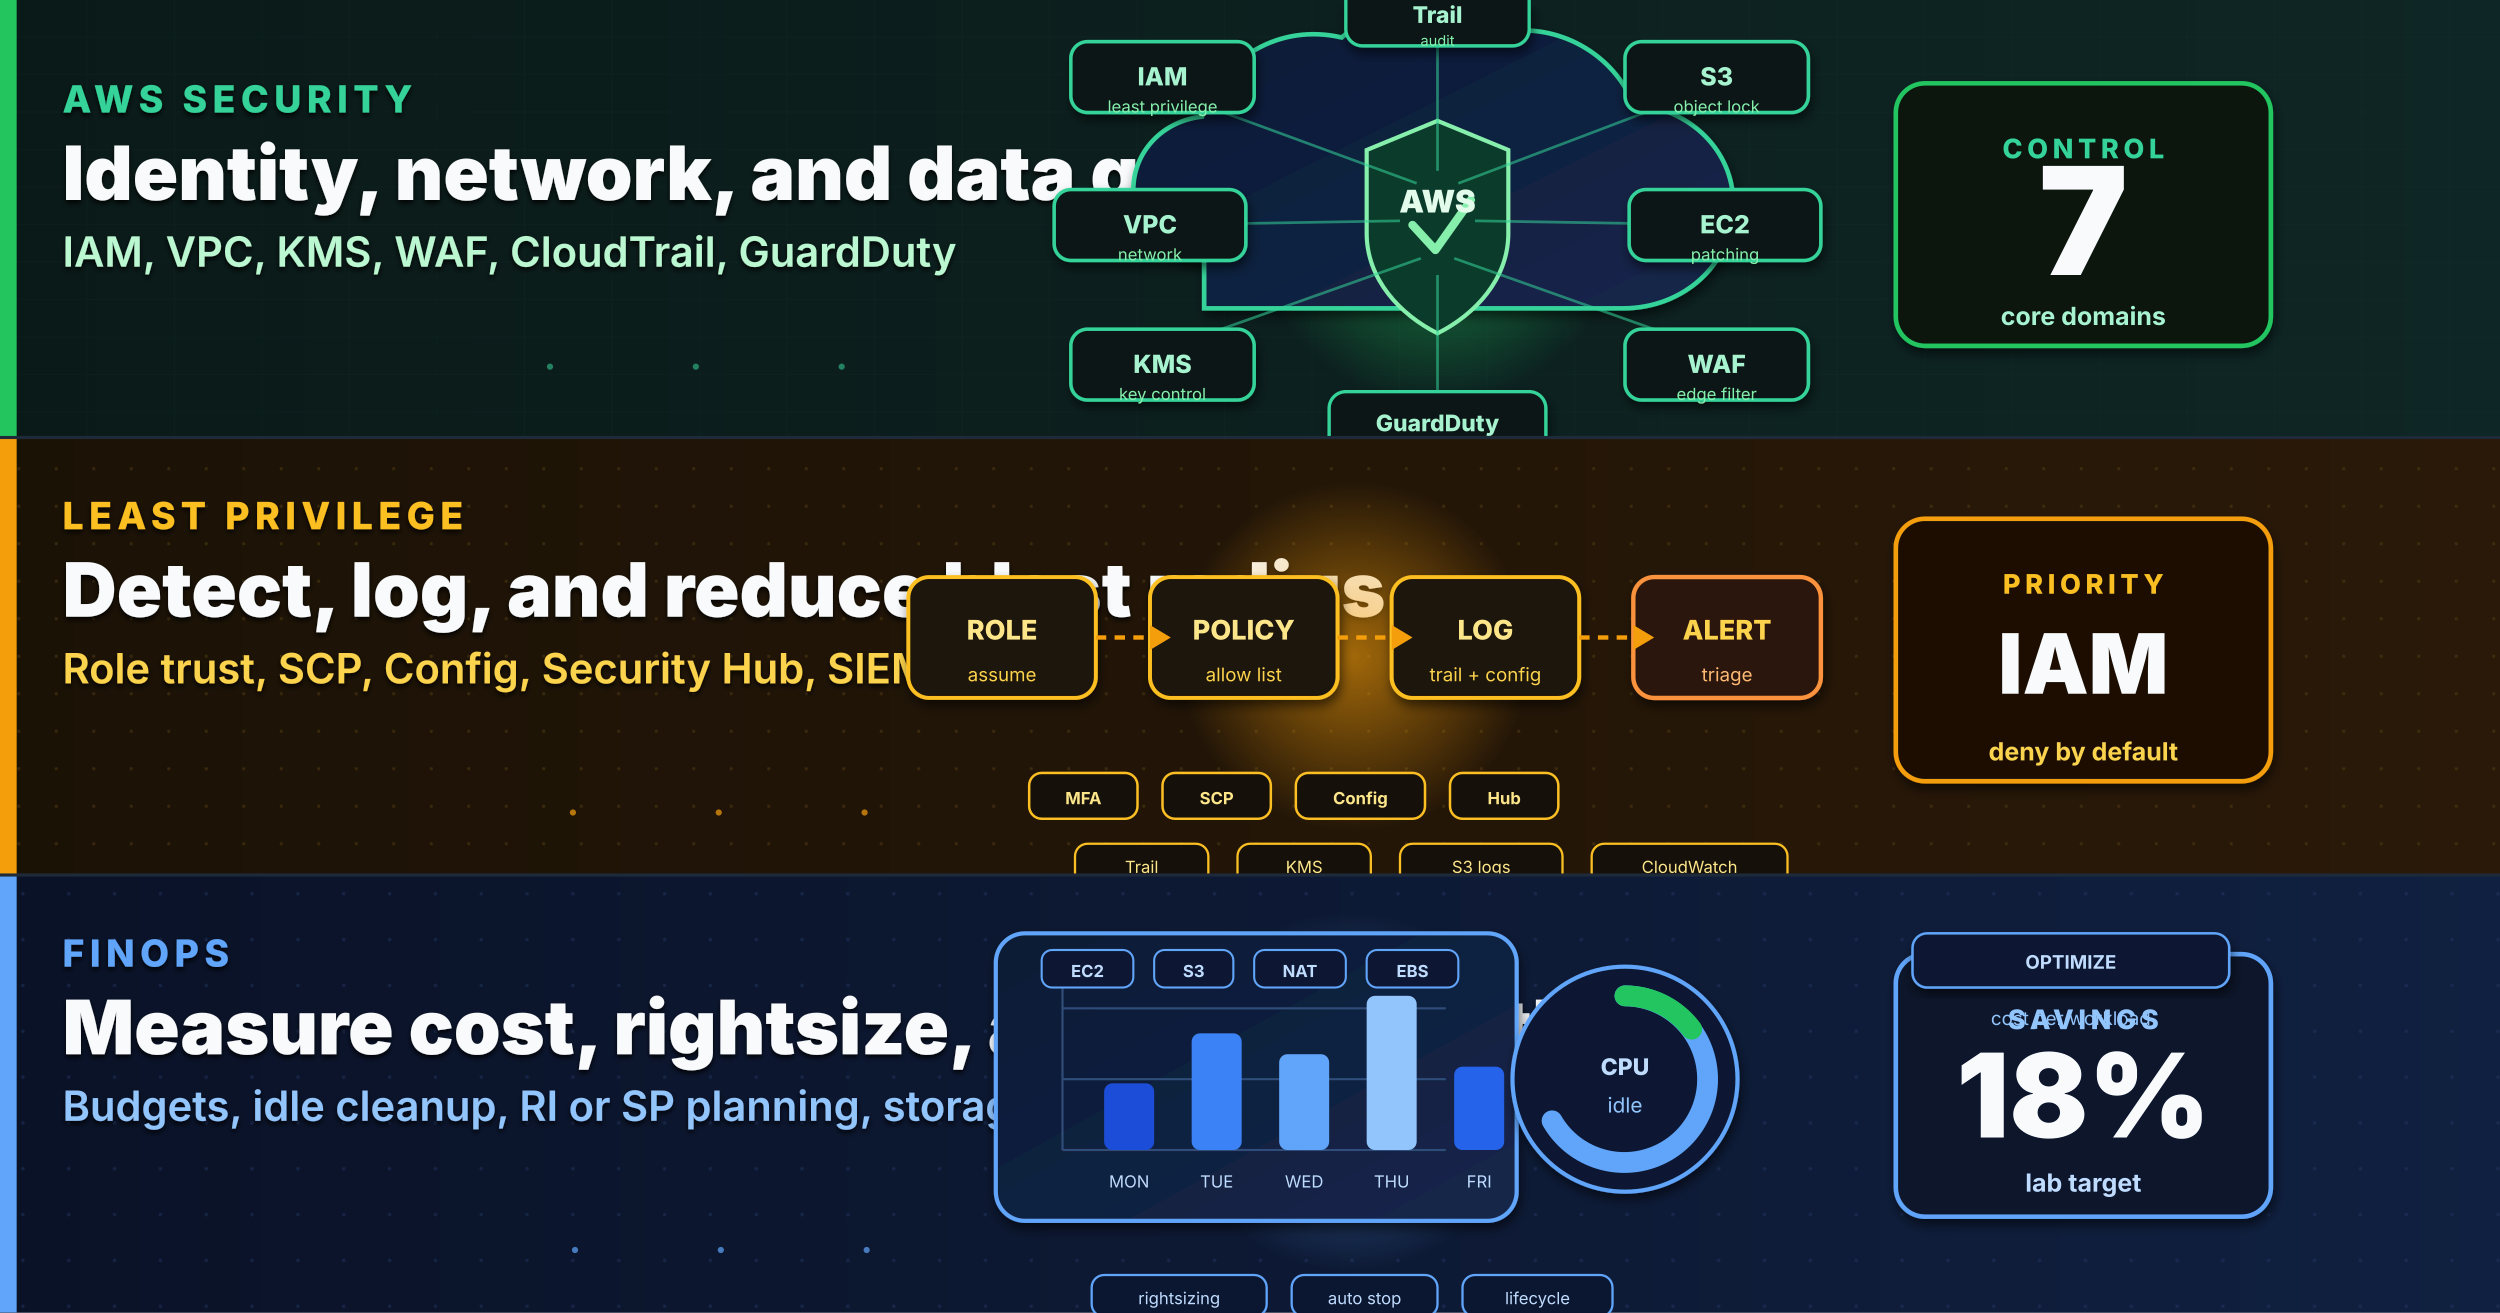
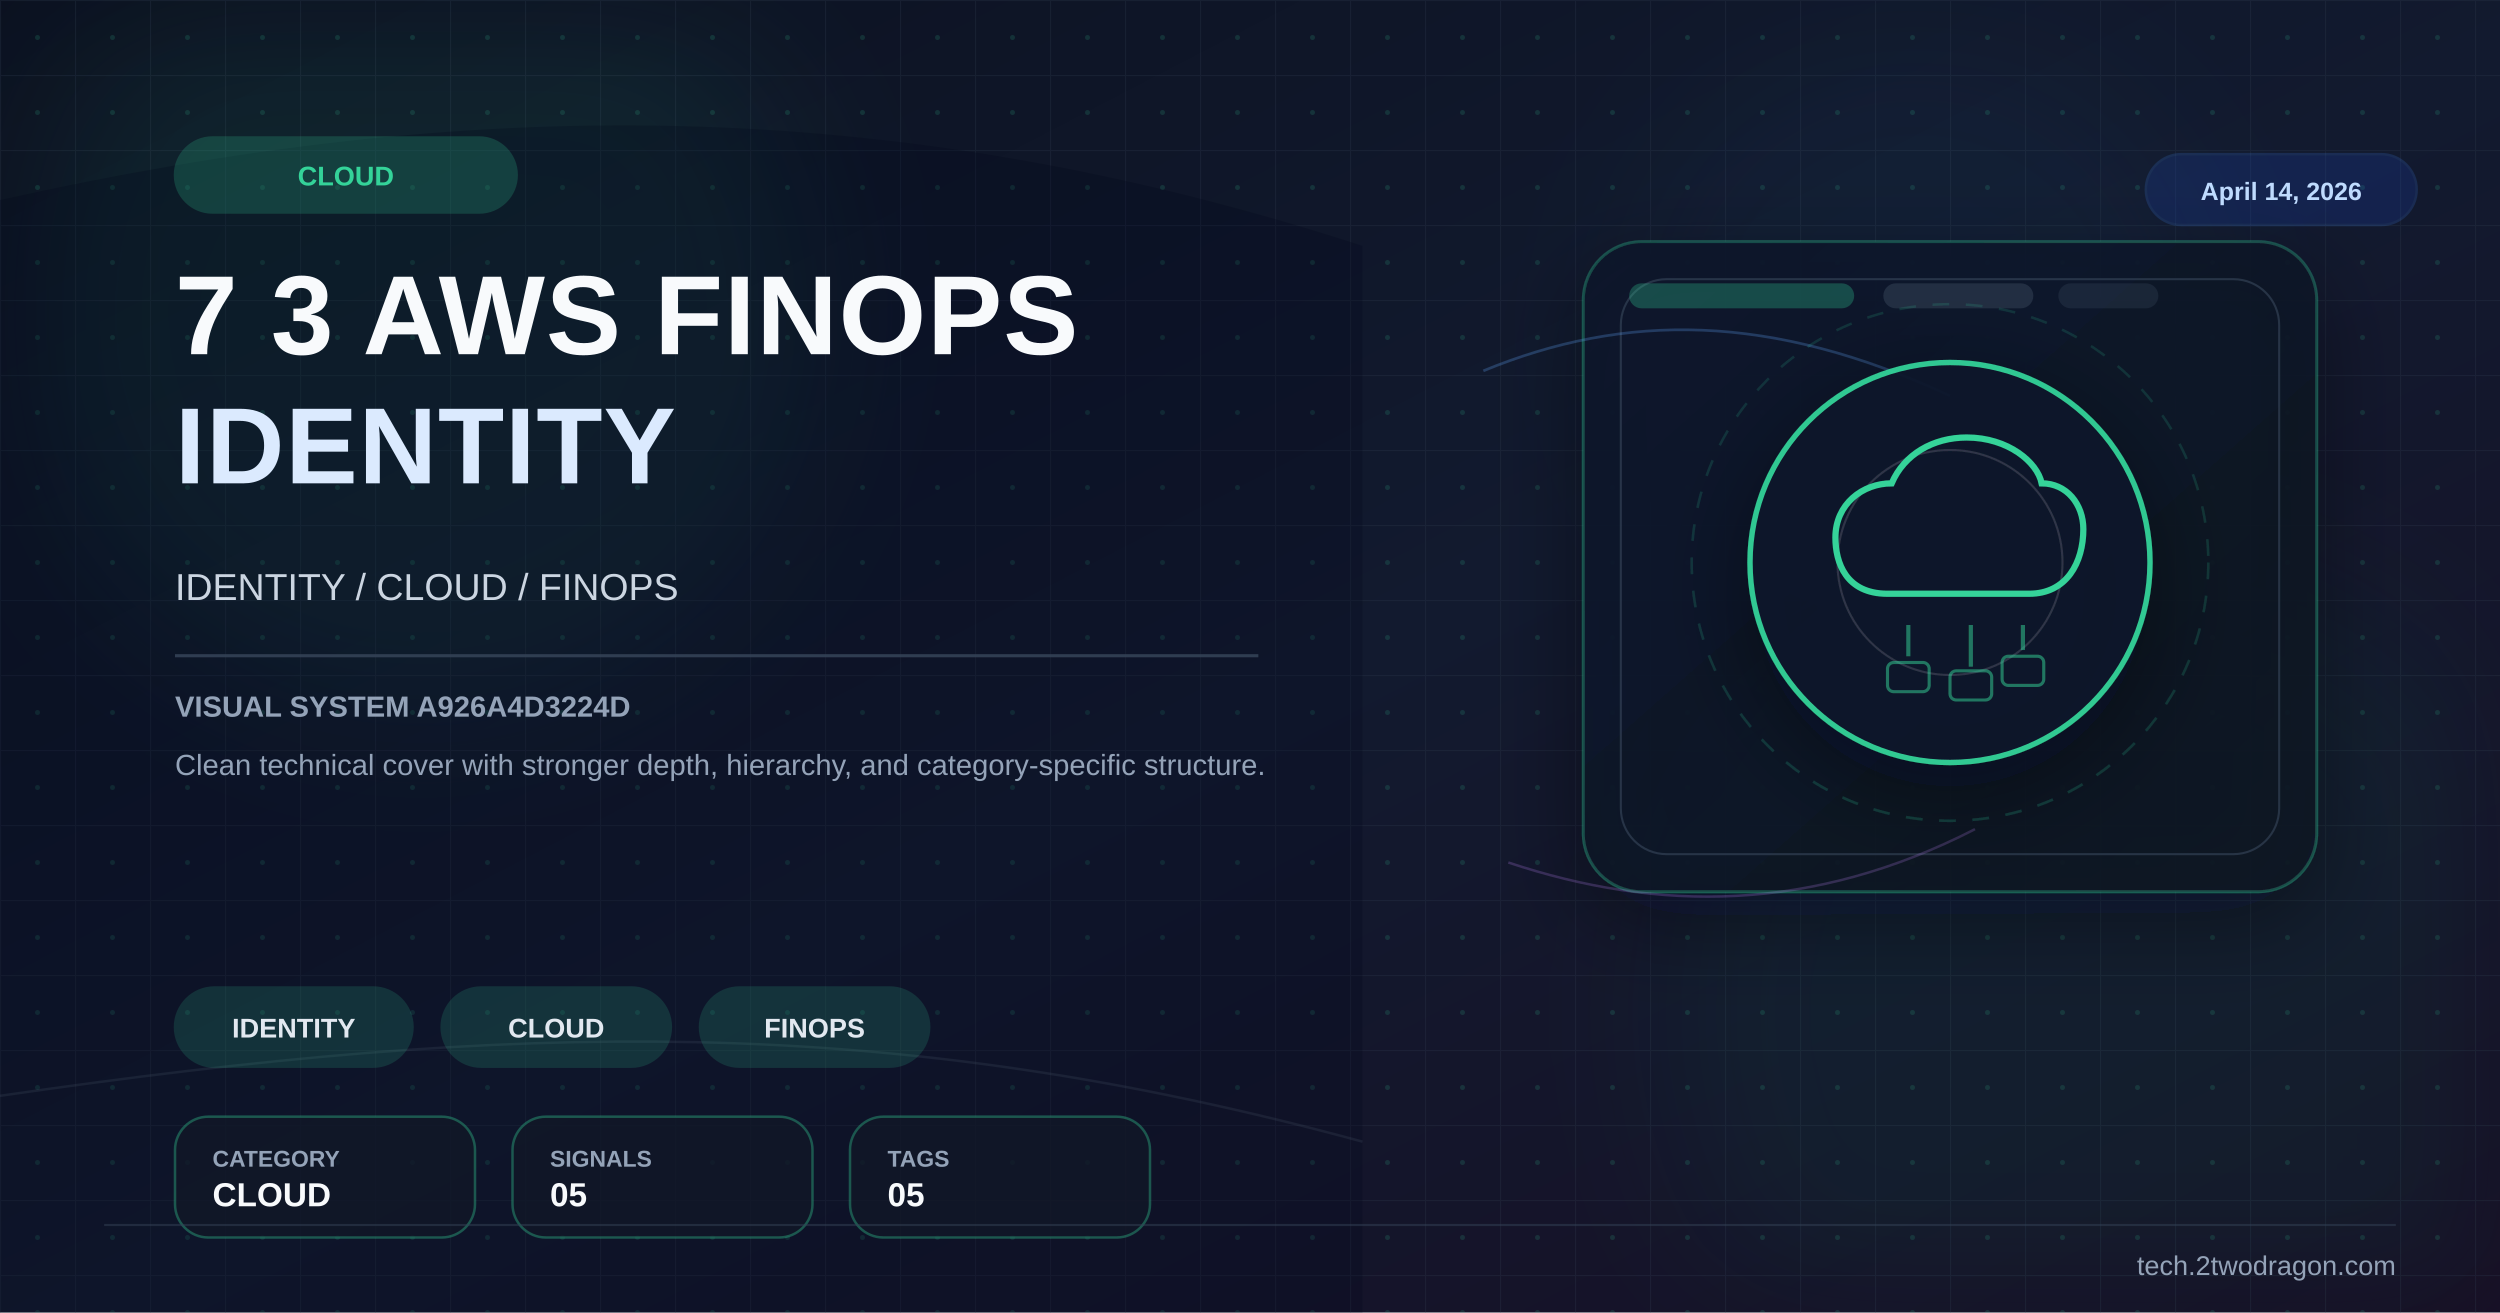
- <svg xmlns="http://www.w3.org/2000/svg" viewBox="0 0 1200 630" width="1200" height="630" role="img" aria-label="Cloud Security Course Cohort 7 Week 3 cover for AWS security and FinOps">
+ <svg xmlns="http://www.w3.org/2000/svg" viewBox="0 0 1200 630" width="1200" height="630">
  <defs>
-     <linearGradient id="bgSpread" x1="0%" y1="0%" x2="100%" y2="100%">
-       <stop offset="0%" stop-color="#08111F" />
-       <stop offset="55%" stop-color="#0B1730" />
-       <stop offset="100%" stop-color="#111A39" />
+     <linearGradient id="bg" x1="0%" y1="0%" x2="100%" y2="100%">
+       <stop offset="0%" stop-color="#0b1120" />
+       <stop offset="52%" stop-color="#121a2f" />
+       <stop offset="100%" stop-color="#170f25" />
    </linearGradient>
-     <linearGradient id="heroPanel" x1="0%" y1="0%" x2="100%" y2="100%">
-       <stop offset="0%" stop-color="#0F1B34" />
-       <stop offset="100%" stop-color="#13264B" />
+     <linearGradient id="panel" x1="0%" y1="0%" x2="100%" y2="100%">
+       <stop offset="0%" stop-color="#0f172a" stop-opacity="0.96" />
+       <stop offset="100%" stop-color="#111827" stop-opacity="0.86" />
    </linearGradient>
-     <linearGradient id="bandA" x1="0%" y1="0%" x2="100%" y2="0%">
-       <stop offset="0%" stop-color="#0A1A18" />
-       <stop offset="100%" stop-color="#0E2625" />
-     </linearGradient>
-     <linearGradient id="bandB" x1="0%" y1="0%" x2="100%" y2="0%">
-       <stop offset="0%" stop-color="#1B1206" />
-       <stop offset="100%" stop-color="#2A1908" />
-     </linearGradient>
-     <linearGradient id="bandC" x1="0%" y1="0%" x2="100%" y2="0%">
-       <stop offset="0%" stop-color="#0A1227" />
-       <stop offset="100%" stop-color="#102040" />
-     </linearGradient>
-     <radialGradient id="shieldGlow" cx="50%" cy="50%" r="50%">
-       <stop offset="0%" stop-color="#22C55E" stop-opacity="0.60" />
-       <stop offset="100%" stop-color="#22C55E" stop-opacity="0" />
-     </radialGradient>
-     <radialGradient id="alertGlow" cx="50%" cy="50%" r="50%">
-       <stop offset="0%" stop-color="#F59E0B" stop-opacity="0.60" />
-       <stop offset="100%" stop-color="#F59E0B" stop-opacity="0" />
-     </radialGradient>
-     <radialGradient id="finGlow" cx="50%" cy="50%" r="50%">
-       <stop offset="0%" stop-color="#60A5FA" stop-opacity="0.55" />
-       <stop offset="100%" stop-color="#60A5FA" stop-opacity="0" />
-     </radialGradient>
-     <filter id="softShadow" x="-10%" y="-10%" width="130%" height="130%">
-       <feGaussianBlur in="SourceAlpha" stdDeviation="2.5" />
-       <feOffset dx="1" dy="3" />
-       <feComponentTransfer>
-         <feFuncA type="linear" slope="0.55" />
-       </feComponentTransfer>
+     <pattern id="microGrid" x="0" y="0" width="36" height="36" patternUnits="userSpaceOnUse">
+       <path d="M36 0H0V36" fill="none" stroke="#334155" stroke-width="1" opacity="0.25" />
+       <circle cx="18" cy="18" r="1.2" fill="#34d399" opacity="0.15" />
+     </pattern>
+     <filter id="glow" x="-40%" y="-40%" width="180%" height="180%">
+       <feGaussianBlur stdDeviation="10" result="blur" />
      <feMerge>
-         <feMergeNode />
+         <feMergeNode in="blur" />
        <feMergeNode in="SourceGraphic" />
      </feMerge>
    </filter>
-     <filter id="textShadow" x="-5%" y="-5%" width="110%" height="110%">
-       <feGaussianBlur in="SourceAlpha" stdDeviation="1.2" />
-       <feOffset dx="0" dy="1.5" />
-       <feComponentTransfer>
-         <feFuncA type="linear" slope="0.85" />
-       </feComponentTransfer>
-       <feMerge>
-         <feMergeNode />
-         <feMergeNode in="SourceGraphic" />
-       </feMerge>
+     <filter id="sg" x="-30%" y="-30%" width="160%" height="160%">
+       <feGaussianBlur stdDeviation="36" />
    </filter>
-     <pattern id="codeGrid" x="0" y="0" width="42" height="18" patternUnits="userSpaceOnUse">
-       <path d="M0 18 L42 18" stroke="#1B3B32" stroke-width="0.4" opacity="0.55" />
-       <path d="M42 0 L42 18" stroke="#1B3B32" stroke-width="0.4" opacity="0.55" />
-     </pattern>
-     <pattern id="dotMatrix" x="0" y="0" width="18" height="18" patternUnits="userSpaceOnUse">
-       <circle cx="9" cy="9" r="0.8" fill="#5D4618" opacity="0.55" />
-     </pattern>
-     <pattern id="ledgerGrid" x="0" y="0" width="22" height="22" patternUnits="userSpaceOnUse">
-       <circle cx="11" cy="11" r="0.9" fill="#273B6A" opacity="0.55" />
-     </pattern>
+     <filter id="shadow" x="-30%" y="-30%" width="180%" height="180%">
+       <feDropShadow dx="0" dy="14" stdDeviation="22" flood-color="#020617" flood-opacity="0.42" />
+     </filter>
  </defs>
-   <rect width="1200" height="630" fill="url(#bgSpread)" />
-   <rect x="0" y="0" width="1200" height="4" fill="#22C55E" opacity="0.85" />
-   <text x="1180" y="28" text-anchor="end" font-family="Inter, Helvetica, Arial, sans-serif" font-size="15" font-weight="800" letter-spacing="1.6" fill="#A7F3D0">COHORT 7</text>
-   <text x="30" y="28" font-family="Inter, Helvetica, Arial, sans-serif" font-size="15" font-weight="800" letter-spacing="1.6" fill="#93C5FD">WEEK 3</text>
-   <g>
-     <rect x="0" y="0" width="1200" height="210" fill="url(#bandA)" />
-     <rect x="0" y="0" width="1200" height="210" fill="url(#codeGrid)" opacity="0.55" />
-     <rect x="0" y="0" width="8" height="210" fill="#22C55E" />
-     <g filter="url(#textShadow)">
-       <text x="30" y="54" font-family="Inter, Helvetica, Arial, sans-serif" font-size="18" font-weight="800" letter-spacing="2.6" fill="#34D399">AWS SECURITY</text>
-       <text x="30" y="96" font-family="Inter, Helvetica, Arial, sans-serif" font-size="36" font-weight="900" fill="#F8FAFC">Identity, network, and data guardrails</text>
-       <text x="30" y="128" font-family="Inter, Helvetica, Arial, sans-serif" font-size="20" font-weight="600" fill="#BBF7D0">IAM, VPC, KMS, WAF, CloudTrail, GuardDuty</text>
-     </g>
-     <g transform="translate(690,106)">
-       <circle cx="0" cy="0" r="88" fill="url(#shieldGlow)">
-         <animate attributeName="r" values="66;94;66" dur="3.3s" repeatCount="indefinite" />
-         <animate attributeName="opacity" values="0.55;0.15;0.55" dur="3.3s" repeatCount="indefinite" />
-       </circle>
-       <path d="M-112 18 C-132 18 -146 4 -146 -15 C-146 -33 -132 -48 -113 -50 C-104 -78 -76 -95 -46 -88 C-25 -106 11 -108 35 -91 C60 -94 85 -79 94 -56 C121 -54 142 -34 142 -8 C142 21 118 42 89 42 H-112 Z" fill="url(#heroPanel)" stroke="#34D399" stroke-width="2.2" filter="url(#softShadow)" />
-       <path d="M0 -48 L34 -34 L34 6 C34 28 18 45 0 54 C-18 45 -34 28 -34 6 L-34 -34 Z" fill="#0B3B2A" stroke="#86EFAC" stroke-width="2" />
-       <path d="M-12 2 L-1 14 L16 -10" fill="none" stroke="#86EFAC" stroke-width="4" stroke-linecap="round" stroke-linejoin="round" />
-       <text x="0" y="-4" text-anchor="middle" font-family="Inter, Helvetica, Arial, sans-serif" font-size="15" font-weight="900" fill="#E2FBEA">AWS</text>
-       <g stroke="#34D399" stroke-width="1.3" stroke-opacity="0.55" fill="none">
-         <line x1="-10" y1="-18" x2="-130" y2="-62" />
-         <line x1="-18" y1="0" x2="-138" y2="2" />
-         <line x1="-8" y1="18" x2="-132" y2="62" />
-         <line x1="10" y1="-18" x2="126" y2="-62" />
-         <line x1="18" y1="0" x2="138" y2="2" />
-         <line x1="8" y1="18" x2="132" y2="62" />
-         <line x1="0" y1="-24" x2="0" y2="-92" />
-         <line x1="0" y1="26" x2="0" y2="88" />
-       </g>
-       <g filter="url(#softShadow)">
-         <rect x="-176" y="-86" width="88" height="34" rx="8" fill="#0A1615" stroke="#34D399" stroke-width="1.7" />
-         <text x="-132" y="-65" text-anchor="middle" font-family="Inter, monospace" font-size="12" font-weight="800" fill="#A7F3D0">IAM</text>
-         <text x="-132" y="-52" text-anchor="middle" font-family="Inter, monospace" font-size="8" fill="#86EFAC">least privilege</text>
-         <rect x="-184" y="-15" width="92" height="34" rx="8" fill="#0A1615" stroke="#34D399" stroke-width="1.7" />
-         <text x="-138" y="6" text-anchor="middle" font-family="Inter, monospace" font-size="12" font-weight="800" fill="#A7F3D0">VPC</text>
-         <text x="-138" y="19" text-anchor="middle" font-family="Inter, monospace" font-size="8" fill="#86EFAC">network</text>
-         <rect x="-176" y="52" width="88" height="34" rx="8" fill="#0A1615" stroke="#34D399" stroke-width="1.7" />
-         <text x="-132" y="73" text-anchor="middle" font-family="Inter, monospace" font-size="12" font-weight="800" fill="#A7F3D0">KMS</text>
-         <text x="-132" y="86" text-anchor="middle" font-family="Inter, monospace" font-size="8" fill="#86EFAC">key control</text>
-         <rect x="90" y="-86" width="88" height="34" rx="8" fill="#0A1615" stroke="#34D399" stroke-width="1.7" />
-         <text x="134" y="-65" text-anchor="middle" font-family="Inter, monospace" font-size="12" font-weight="800" fill="#A7F3D0">S3</text>
-         <text x="134" y="-52" text-anchor="middle" font-family="Inter, monospace" font-size="8" fill="#86EFAC">object lock</text>
-         <rect x="92" y="-15" width="92" height="34" rx="8" fill="#0A1615" stroke="#34D399" stroke-width="1.7" />
-         <text x="138" y="6" text-anchor="middle" font-family="Inter, monospace" font-size="12" font-weight="800" fill="#A7F3D0">EC2</text>
-         <text x="138" y="19" text-anchor="middle" font-family="Inter, monospace" font-size="8" fill="#86EFAC">patching</text>
-         <rect x="90" y="52" width="88" height="34" rx="8" fill="#0A1615" stroke="#34D399" stroke-width="1.7" />
-         <text x="134" y="73" text-anchor="middle" font-family="Inter, monospace" font-size="12" font-weight="800" fill="#A7F3D0">WAF</text>
-         <text x="134" y="86" text-anchor="middle" font-family="Inter, monospace" font-size="8" fill="#86EFAC">edge filter</text>
-         <rect x="-44" y="-114" width="88" height="30" rx="8" fill="#0A1615" stroke="#34D399" stroke-width="1.6" />
-         <text x="0" y="-95" text-anchor="middle" font-family="Inter, monospace" font-size="11" font-weight="800" fill="#A7F3D0">Trail</text>
-         <text x="0" y="-84" text-anchor="middle" font-family="Inter, monospace" font-size="7" fill="#86EFAC">audit</text>
-         <rect x="-52" y="82" width="104" height="30" rx="8" fill="#0A1615" stroke="#34D399" stroke-width="1.6" />
-         <text x="0" y="101" text-anchor="middle" font-family="Inter, monospace" font-size="11" font-weight="800" fill="#A7F3D0">GuardDuty</text>
-         <text x="0" y="112" text-anchor="middle" font-family="Inter, monospace" font-size="7" fill="#86EFAC">detect</text>
-       </g>
-     </g>
-     <g transform="translate(990,106)" filter="url(#softShadow)">
-       <rect x="-80" y="-66" width="180" height="126" rx="14" fill="#07120E" stroke="#22C55E" stroke-width="2.2" />
-       <text x="10" y="-30" text-anchor="middle" font-family="Inter, Helvetica, Arial, sans-serif" font-size="13" font-weight="800" letter-spacing="2.2" fill="#34D399">CONTROL</text>
-       <text x="10" y="26" text-anchor="middle" font-family="Inter, Helvetica, Arial, sans-serif" font-size="72" font-weight="900" fill="#F8FAFC">7</text>
-       <text x="10" y="50" text-anchor="middle" font-family="Inter, Helvetica, Arial, sans-serif" font-size="12" font-weight="700" fill="#A7F3D0">core domains</text>
-     </g>
-     <circle cx="264" cy="176" r="1.5" fill="#34D399" opacity="0.55" />
-     <circle cx="334" cy="176" r="1.5" fill="#34D399" opacity="0.55" />
-     <circle cx="404" cy="176" r="1.5" fill="#34D399" opacity="0.55" />
+   <rect width="1200" height="630" fill="url(#bg)" />
+   <rect width="1200" height="630" fill="url(#microGrid)" />
+   <circle cx="202" cy="150" r="190" fill="#34d399" opacity="0.08" filter="url(#sg)" />
+   <circle cx="1020" cy="486" r="220" fill="#059669" opacity="0.08" filter="url(#sg)" />
+   <circle cx="920" cy="160" r="140" fill="#38bdf8" opacity="0.04" filter="url(#sg)" />
+   <path d="M0 96 C224 46 426 44 654 118 L654 630 L0 630 Z" fill="#020617" opacity="0.24" />
+   <path d="M0 526 C248 490 426 486 654 548" fill="none" stroke="#475569" stroke-width="1.2" opacity="0.22" />
+   <rect x="760" y="116" width="352" height="312" rx="28" fill="url(#panel)" stroke="#34d399" stroke-opacity="0.28" stroke-width="1.4" filter="url(#shadow)" />
+   <rect x="778" y="134" width="316" height="276" rx="22" fill="none" stroke="#334155" stroke-opacity="0.7" stroke-width="1" />
+   <rect x="782" y="136" width="108" height="12" rx="6" fill="#34d399" opacity="0.28" />
+   <rect x="904" y="136" width="72" height="12" rx="6" fill="#334155" opacity="0.55" />
+   <rect x="988" y="136" width="48" height="12" rx="6" fill="#334155" opacity="0.35" />
+   <path d="M712 178 C780 150 850 150 936 190" fill="none" stroke="#60a5fa" stroke-width="1.3" opacity="0.26" />
+   <path d="M724 414 C796 438 870 438 948 398" fill="none" stroke="#c084fc" stroke-width="1.2" opacity="0.22" />
+   <g transform="translate(936,270)" filter="url(#shadow)">
+     <circle r="96" fill="#0f172a" stroke="#34d399" stroke-width="2.6" opacity="0.94" />
+     <circle r="124" fill="none" stroke="#34d399" stroke-opacity="0.15" stroke-width="1.2" stroke-dasharray="8 8" />
+     <circle r="54" fill="none" stroke="#e2e8f0" stroke-opacity="0.15" stroke-width="1" />
+     <path d="M-30,15 C-50,15 -55,0 -55,-12 C-55,-28 -42,-38 -28,-38 C-22,-52 -8,-60 8,-60 C28,-60 42,-48 44,-38 C56,-38 64,-28 64,-16 C64,0 56,15 38,15 Z" fill="none" stroke="#34d399" stroke-width="3" />
+     <line x1="-20" y1="30" x2="-20" y2="45" stroke="#34d399" stroke-width="2" opacity="0.5" />
+     <line x1="10" y1="30" x2="10" y2="50" stroke="#34d399" stroke-width="2" opacity="0.5" />
+     <line x1="35" y1="30" x2="35" y2="42" stroke="#34d399" stroke-width="2" opacity="0.5" />
+     <rect x="-30" y="48" width="20" height="14" rx="3" fill="none" stroke="#34d399" stroke-width="1.5" opacity="0.5" />
+     <rect x="0" y="52" width="20" height="14" rx="3" fill="none" stroke="#34d399" stroke-width="1.5" opacity="0.5" />
+     <rect x="25" y="45" width="20" height="14" rx="3" fill="none" stroke="#34d399" stroke-width="1.5" opacity="0.5" />
  </g>
-   <g>
-     <rect x="0" y="210" width="1200" height="210" fill="url(#bandB)" />
-     <rect x="0" y="210" width="1200" height="210" fill="url(#dotMatrix)" opacity="0.75" />
-     <rect x="0" y="210" width="8" height="210" fill="#F59E0B" />
-     <g filter="url(#textShadow)">
-       <text x="30" y="254" font-family="Inter, Helvetica, Arial, sans-serif" font-size="18" font-weight="800" letter-spacing="2.6" fill="#FBBF24">LEAST PRIVILEGE</text>
-       <text x="30" y="296" font-family="Inter, Helvetica, Arial, sans-serif" font-size="36" font-weight="900" fill="#F8FAFC">Detect, log, and reduce blast radius</text>
-       <text x="30" y="328" font-family="Inter, Helvetica, Arial, sans-serif" font-size="20" font-weight="600" fill="#FCD34D">Role trust, SCP, Config, Security Hub, SIEM ready</text>
-     </g>
-     <g transform="translate(650,315)">
-       <circle cx="0" cy="0" r="84" fill="url(#alertGlow)">
-         <animate attributeName="r" values="60;90;60" dur="3.5s" repeatCount="indefinite" />
-         <animate attributeName="opacity" values="0.55;0.10;0.55" dur="3.5s" repeatCount="indefinite" />
-       </circle>
-       <g filter="url(#softShadow)">
-         <rect x="-214" y="-38" width="90" height="58" rx="10" fill="#1A1208" stroke="#FBBF24" stroke-width="1.9" />
-         <text x="-169" y="-8" text-anchor="middle" font-family="Inter, monospace" font-size="13" font-weight="800" fill="#FDE68A">ROLE</text>
-         <text x="-169" y="12" text-anchor="middle" font-family="Inter, monospace" font-size="9" fill="#FCD34D">assume</text>
-         <rect x="-98" y="-38" width="90" height="58" rx="10" fill="#1A1208" stroke="#FBBF24" stroke-width="1.9" />
-         <text x="-53" y="-8" text-anchor="middle" font-family="Inter, monospace" font-size="13" font-weight="800" fill="#FDE68A">POLICY</text>
-         <text x="-53" y="12" text-anchor="middle" font-family="Inter, monospace" font-size="9" fill="#FCD34D">allow list</text>
-         <rect x="18" y="-38" width="90" height="58" rx="10" fill="#1A1208" stroke="#FBBF24" stroke-width="1.9" />
-         <text x="63" y="-8" text-anchor="middle" font-family="Inter, monospace" font-size="13" font-weight="800" fill="#FDE68A">LOG</text>
-         <text x="63" y="12" text-anchor="middle" font-family="Inter, monospace" font-size="9" fill="#FCD34D">trail + config</text>
-         <rect x="134" y="-38" width="90" height="58" rx="10" fill="#2A1208" stroke="#FB923C" stroke-width="2.1" />
-         <text x="179" y="-8" text-anchor="middle" font-family="Inter, monospace" font-size="13" font-weight="800" fill="#FCD34D">ALERT</text>
-         <text x="179" y="12" text-anchor="middle" font-family="Inter, monospace" font-size="9" fill="#FDBA74">triage</text>
-       </g>
-       <g stroke="#F59E0B" stroke-width="2.1" fill="none" stroke-dasharray="5 4">
-         <line x1="-124" y1="-9" x2="-98" y2="-9">
-           <animate attributeName="stroke-dashoffset" values="0;-18" dur="1.0s" repeatCount="indefinite" />
-         </line>
-         <line x1="-8" y1="-9" x2="18" y2="-9">
-           <animate attributeName="stroke-dashoffset" values="0;-18" dur="1.0s" begin="0.15s" repeatCount="indefinite" />
-         </line>
-         <line x1="108" y1="-9" x2="134" y2="-9">
-           <animate attributeName="stroke-dashoffset" values="0;-18" dur="1.0s" begin="0.30s" repeatCount="indefinite" />
-         </line>
-       </g>
-       <polygon points="-98,-15 -88,-9 -98,-3" fill="#F59E0B" />
-       <polygon points="18,-15 28,-9 18,-3" fill="#F59E0B" />
-       <polygon points="134,-15 144,-9 134,-3" fill="#F59E0B" />
-       <g transform="translate(-48,78)">
-         <rect x="-108" y="-22" width="52" height="22" rx="6" fill="#15110A" stroke="#FBBF24" stroke-width="1.2" />
-         <text x="-82" y="-7" text-anchor="middle" font-family="Inter, monospace" font-size="8" font-weight="700" fill="#FDE68A">MFA</text>
-         <rect x="-44" y="-22" width="52" height="22" rx="6" fill="#15110A" stroke="#FBBF24" stroke-width="1.2" />
-         <text x="-18" y="-7" text-anchor="middle" font-family="Inter, monospace" font-size="8" font-weight="700" fill="#FDE68A">SCP</text>
-         <rect x="20" y="-22" width="62" height="22" rx="6" fill="#15110A" stroke="#FBBF24" stroke-width="1.2" />
-         <text x="51" y="-7" text-anchor="middle" font-family="Inter, monospace" font-size="8" font-weight="700" fill="#FDE68A">Config</text>
-         <rect x="94" y="-22" width="52" height="22" rx="6" fill="#15110A" stroke="#FBBF24" stroke-width="1.2" />
-         <text x="120" y="-7" text-anchor="middle" font-family="Inter, monospace" font-size="8" font-weight="700" fill="#FDE68A">Hub</text>
-       </g>
-       <g transform="translate(-8,108)">
-         <rect x="-126" y="-18" width="64" height="20" rx="6" fill="#15110A" stroke="#FBBF24" stroke-width="1.1" />
-         <text x="-94" y="-4" text-anchor="middle" font-family="Inter, monospace" font-size="8" fill="#FDE68A">Trail</text>
-         <rect x="-48" y="-18" width="64" height="20" rx="6" fill="#15110A" stroke="#FBBF24" stroke-width="1.1" />
-         <text x="-16" y="-4" text-anchor="middle" font-family="Inter, monospace" font-size="8" fill="#FDE68A">KMS</text>
-         <rect x="30" y="-18" width="78" height="20" rx="6" fill="#15110A" stroke="#FBBF24" stroke-width="1.1" />
-         <text x="69" y="-4" text-anchor="middle" font-family="Inter, monospace" font-size="8" fill="#FDE68A">S3 logs</text>
-         <rect x="122" y="-18" width="94" height="20" rx="6" fill="#15110A" stroke="#FBBF24" stroke-width="1.1" />
-         <text x="169" y="-4" text-anchor="middle" font-family="Inter, monospace" font-size="8" fill="#FDE68A">CloudWatch</text>
-       </g>
-     </g>
-     <g transform="translate(990,315)" filter="url(#softShadow)">
-       <rect x="-80" y="-66" width="180" height="126" rx="14" fill="#1A1106" stroke="#F59E0B" stroke-width="2.2" />
-       <text x="10" y="-30" text-anchor="middle" font-family="Inter, Helvetica, Arial, sans-serif" font-size="13" font-weight="800" letter-spacing="2.2" fill="#FBBF24">PRIORITY</text>
-       <text x="10" y="18" text-anchor="middle" font-family="Inter, Helvetica, Arial, sans-serif" font-size="40" font-weight="900" fill="#F8FAFC">IAM</text>
-       <text x="10" y="50" text-anchor="middle" font-family="Inter, Helvetica, Arial, sans-serif" font-size="12" font-weight="700" fill="#FCD34D">deny by default</text>
-     </g>
-     <circle cx="275" cy="390" r="1.5" fill="#F59E0B" opacity="0.7" />
-     <circle cx="345" cy="390" r="1.5" fill="#F59E0B" opacity="0.7" />
-     <circle cx="415" cy="390" r="1.5" fill="#F59E0B" opacity="0.7" />
+   <g transform="translate(84 66)">
+     <rect width="164" height="36" rx="18" fill="#34d399" opacity="0.2" stroke="#34d399" stroke-width="1.2" />
+     <text x="82" y="23" font-family="Arial,sans-serif" font-size="13" font-weight="700" fill="#34d399" text-anchor="middle">CLOUD</text>
  </g>
-   <g>
-     <rect x="0" y="420" width="1200" height="210" fill="url(#bandC)" />
-     <rect x="0" y="420" width="1200" height="210" fill="url(#ledgerGrid)" opacity="0.70" />
-     <rect x="0" y="420" width="8" height="210" fill="#60A5FA" />
-     <g filter="url(#textShadow)">
-       <text x="30" y="464" font-family="Inter, Helvetica, Arial, sans-serif" font-size="18" font-weight="800" letter-spacing="2.6" fill="#60A5FA">FINOPS</text>
-       <text x="30" y="506" font-family="Inter, Helvetica, Arial, sans-serif" font-size="36" font-weight="900" fill="#F8FAFC">Measure cost, rightsize, and tag everything</text>
-       <text x="30" y="538" font-family="Inter, Helvetica, Arial, sans-serif" font-size="20" font-weight="600" fill="#93C5FD">Budgets, idle cleanup, RI or SP planning, storage tiers</text>
-     </g>
-     <g transform="translate(648,524)">
-       <circle cx="0" cy="0" r="86" fill="url(#finGlow)">
-         <animate attributeName="r" values="60;92;60" dur="3.8s" repeatCount="indefinite" />
-         <animate attributeName="opacity" values="0.50;0.10;0.50" dur="3.8s" repeatCount="indefinite" />
-       </circle>
-       <g filter="url(#softShadow)">
-         <rect x="-170" y="-76" width="250" height="138" rx="14" fill="url(#heroPanel)" stroke="#60A5FA" stroke-width="2" />
-         <line x1="-138" y1="28" x2="46" y2="28" stroke="#2F4E7A" stroke-width="1" />
-         <line x1="-138" y1="-6" x2="46" y2="-6" stroke="#2F4E7A" stroke-width="1" />
-         <line x1="-138" y1="-40" x2="46" y2="-40" stroke="#2F4E7A" stroke-width="1" />
-         <line x1="-138" y1="-52" x2="-138" y2="28" stroke="#2F4E7A" stroke-width="1" />
-         <rect x="-118" y="-4" width="24" height="32" rx="4" fill="#1D4ED8" />
-         <rect x="-76" y="-28" width="24" height="56" rx="4" fill="#3B82F6" />
-         <rect x="-34" y="-18" width="24" height="46" rx="4" fill="#60A5FA" />
-         <rect x="8" y="-46" width="24" height="74" rx="4" fill="#93C5FD" />
-         <rect x="50" y="-12" width="24" height="40" rx="4" fill="#2563EB" />
-         <text x="-106" y="46" text-anchor="middle" font-family="Inter, monospace" font-size="8" fill="#BFDBFE">MON</text>
-         <text x="-64" y="46" text-anchor="middle" font-family="Inter, monospace" font-size="8" fill="#BFDBFE">TUE</text>
-         <text x="-22" y="46" text-anchor="middle" font-family="Inter, monospace" font-size="8" fill="#BFDBFE">WED</text>
-         <text x="20" y="46" text-anchor="middle" font-family="Inter, monospace" font-size="8" fill="#BFDBFE">THU</text>
-         <text x="62" y="46" text-anchor="middle" font-family="Inter, monospace" font-size="8" fill="#BFDBFE">FRI</text>
-         <rect x="-148" y="-68" width="44" height="18" rx="5" fill="#0C1630" stroke="#60A5FA" stroke-width="1" />
-         <text x="-126" y="-55" text-anchor="middle" font-family="Inter, monospace" font-size="8" font-weight="700" fill="#BFDBFE">EC2</text>
-         <rect x="-94" y="-68" width="38" height="18" rx="5" fill="#0C1630" stroke="#60A5FA" stroke-width="1" />
-         <text x="-75" y="-55" text-anchor="middle" font-family="Inter, monospace" font-size="8" font-weight="700" fill="#BFDBFE">S3</text>
-         <rect x="-46" y="-68" width="44" height="18" rx="5" fill="#0C1630" stroke="#60A5FA" stroke-width="1" />
-         <text x="-24" y="-55" text-anchor="middle" font-family="Inter, monospace" font-size="8" font-weight="700" fill="#BFDBFE">NAT</text>
-         <rect x="8" y="-68" width="44" height="18" rx="5" fill="#0C1630" stroke="#60A5FA" stroke-width="1" />
-         <text x="30" y="-55" text-anchor="middle" font-family="Inter, monospace" font-size="8" font-weight="700" fill="#BFDBFE">EBS</text>
-       </g>
-       <g transform="translate(132,-6)" filter="url(#softShadow)">
-         <circle cx="0" cy="0" r="54" fill="#0B1730" stroke="#60A5FA" stroke-width="2" />
-         <path d="M0 -40 A40 40 0 1 1 -35 20" fill="none" stroke="#60A5FA" stroke-width="10" stroke-linecap="round" />
-         <path d="M0 -40 A40 40 0 0 1 32 -24" fill="none" stroke="#22C55E" stroke-width="10" stroke-linecap="round" />
-         <text x="0" y="-2" text-anchor="middle" font-family="Inter, monospace" font-size="11" font-weight="800" fill="#BFDBFE">CPU</text>
-         <text x="0" y="16" text-anchor="middle" font-family="Inter, monospace" font-size="10" fill="#93C5FD">idle</text>
-       </g>
-       <g transform="translate(-124,88)">
-         <rect x="0" y="0" width="84" height="20" rx="6" fill="#0B1730" stroke="#60A5FA" stroke-width="1.1" />
-         <text x="42" y="14" text-anchor="middle" font-family="Inter, monospace" font-size="8" fill="#BFDBFE">rightsizing</text>
-         <rect x="96" y="0" width="70" height="20" rx="6" fill="#0B1730" stroke="#60A5FA" stroke-width="1.1" />
-         <text x="131" y="14" text-anchor="middle" font-family="Inter, monospace" font-size="8" fill="#BFDBFE">auto stop</text>
-         <rect x="178" y="0" width="72" height="20" rx="6" fill="#0B1730" stroke="#60A5FA" stroke-width="1.1" />
-         <text x="214" y="14" text-anchor="middle" font-family="Inter, monospace" font-size="8" fill="#BFDBFE">lifecycle</text>
-       </g>
-       <g transform="translate(-118,116)">
-         <rect x="0" y="0" width="72" height="20" rx="6" fill="#0B1730" stroke="#60A5FA" stroke-width="1.1" />
-         <text x="36" y="14" text-anchor="middle" font-family="Inter, monospace" font-size="8" fill="#BFDBFE">tag policy</text>
-         <rect x="84" y="0" width="88" height="20" rx="6" fill="#0B1730" stroke="#60A5FA" stroke-width="1.1" />
-         <text x="128" y="14" text-anchor="middle" font-family="Inter, monospace" font-size="8" fill="#BFDBFE">budget alarm</text>
-         <rect x="184" y="0" width="54" height="20" rx="6" fill="#0B1730" stroke="#60A5FA" stroke-width="1.1" />
-         <text x="211" y="14" text-anchor="middle" font-family="Inter, monospace" font-size="8" fill="#BFDBFE">spot</text>
-         <rect x="248" y="0" width="72" height="20" rx="6" fill="#0B1730" stroke="#60A5FA" stroke-width="1.1" />
-         <text x="284" y="14" text-anchor="middle" font-family="Inter, monospace" font-size="8" fill="#BFDBFE">reserved</text>
-       </g>
-     </g>
-     <g transform="translate(990,524)" filter="url(#softShadow)">
-       <rect x="-80" y="-66" width="180" height="126" rx="14" fill="#07122B" stroke="#60A5FA" stroke-width="2.2" />
-       <text x="10" y="-30" text-anchor="middle" font-family="Inter, Helvetica, Arial, sans-serif" font-size="13" font-weight="800" letter-spacing="2.2" fill="#93C5FD">SAVINGS</text>
-       <text x="10" y="22" text-anchor="middle" font-family="Inter, Helvetica, Arial, sans-serif" font-size="56" font-weight="900" fill="#F8FAFC">18%</text>
-       <text x="10" y="48" text-anchor="middle" font-family="Inter, Helvetica, Arial, sans-serif" font-size="12" font-weight="700" fill="#BFDBFE">lab target</text>
-     </g>
-     <g transform="translate(918,448)" filter="url(#softShadow)">
-       <rect x="0" y="0" width="152" height="26" rx="7" fill="#0B1730" stroke="#60A5FA" stroke-width="1.2" />
-       <text x="76" y="17" text-anchor="middle" font-family="Inter, monospace" font-size="9" font-weight="700" fill="#BFDBFE">OPTIMIZE</text>
-     </g>
-     <text x="994" y="492" text-anchor="middle" font-family="Inter, monospace" font-size="9" fill="#93C5FD">cost per workload</text>
-     <circle cx="276" cy="600" r="1.5" fill="#60A5FA" opacity="0.7" />
-     <circle cx="346" cy="600" r="1.5" fill="#60A5FA" opacity="0.7" />
-     <circle cx="416" cy="600" r="1.5" fill="#60A5FA" opacity="0.7" />
+   <text x="84" y="170" font-family="Arial,sans-serif" font-size="54" font-weight="700" fill="#f8fafc" letter-spacing="0.5">7 3 AWS FINOPS</text>
+   <text x="84" y="232" font-family="Arial,sans-serif" font-size="52" font-weight="700" fill="#dbeafe" letter-spacing="0.5">IDENTITY</text>
+   <text x="84" y="288" font-family="Arial,sans-serif" font-size="18" fill="#cbd5e1">IDENTITY / CLOUD / FINOPS</text>
+   <rect x="84" y="314" width="520" height="1.5" fill="#334155" opacity="0.9" />
+   <text x="84" y="344" font-family="Arial,sans-serif" font-size="14" font-weight="700" fill="#94a3b8">VISUAL SYSTEM A926A4D3224D</text>
+   <text x="84" y="372" font-family="Arial,sans-serif" font-size="14" fill="#94a3b8">Clean technical cover with stronger depth, hierarchy, and category-specific structure.</text>
+   <g transform="translate(84 474)">
+     <rect width="114" height="38" rx="19" fill="#34d399" opacity="0.16" stroke="#34d399" stroke-width="1.2" />
+     <text x="57.0" y="24" font-family="Arial,sans-serif" font-size="13" font-weight="700" fill="#e2e8f0" text-anchor="middle">IDENTITY</text>
  </g>
-   <line x1="0" y1="210" x2="1200" y2="210" stroke="#1E2A3A" stroke-width="1.5" />
-   <line x1="0" y1="420" x2="1200" y2="420" stroke="#1E2A3A" stroke-width="1.5" />
+   <g transform="translate(212 474)">
+     <rect width="110" height="38" rx="19" fill="#34d399" opacity="0.16" stroke="#34d399" stroke-width="1.2" />
+     <text x="55.0" y="24" font-family="Arial,sans-serif" font-size="13" font-weight="700" fill="#e2e8f0" text-anchor="middle">CLOUD</text>
+   </g>
+   <g transform="translate(336 474)">
+     <rect width="110" height="38" rx="19" fill="#34d399" opacity="0.16" stroke="#34d399" stroke-width="1.2" />
+     <text x="55.0" y="24" font-family="Arial,sans-serif" font-size="13" font-weight="700" fill="#e2e8f0" text-anchor="middle">FINOPS</text>
+   </g>
+   <g transform="translate(84 536)">
+     <rect width="144" height="58" rx="16" fill="#111827" fill-opacity="0.78" stroke="#34d399" stroke-opacity="0.35" stroke-width="1.2" />
+     <text x="18" y="24" font-family="Arial,sans-serif" font-size="11" font-weight="700" fill="#94a3b8">CATEGORY</text>
+     <text x="18" y="43" font-family="Arial,sans-serif" font-size="16" font-weight="700" fill="#f8fafc">CLOUD</text>
+   </g>
+   <g transform="translate(246 536)">
+     <rect width="144" height="58" rx="16" fill="#111827" fill-opacity="0.78" stroke="#34d399" stroke-opacity="0.35" stroke-width="1.2" />
+     <text x="18" y="24" font-family="Arial,sans-serif" font-size="11" font-weight="700" fill="#94a3b8">SIGNALS</text>
+     <text x="18" y="43" font-family="Arial,sans-serif" font-size="16" font-weight="700" fill="#f8fafc">05</text>
+   </g>
+   <g transform="translate(408 536)">
+     <rect width="144" height="58" rx="16" fill="#111827" fill-opacity="0.78" stroke="#34d399" stroke-opacity="0.35" stroke-width="1.2" />
+     <text x="18" y="24" font-family="Arial,sans-serif" font-size="11" font-weight="700" fill="#94a3b8">TAGS</text>
+     <text x="18" y="43" font-family="Arial,sans-serif" font-size="16" font-weight="700" fill="#f8fafc">05</text>
+   </g>
+   <g transform="translate(1030 74)">
+     <rect width="130" height="34" rx="17" fill="#1d4ed8" opacity="0.18" stroke="#3b82f6" stroke-width="1.2" />
+     <text x="65" y="22" font-family="Arial,sans-serif" font-size="12" font-weight="700" fill="#bfdbfe" text-anchor="middle">April 14, 2026</text>
+   </g>
+   <line x1="50" y1="588" x2="1150" y2="588" stroke="#334155" stroke-width="1" opacity="0.5" />
+   <text x="1150" y="612" font-family="Arial,sans-serif" font-size="13" fill="#94a3b8" text-anchor="end">tech.2twodragon.com</text>
</svg>
